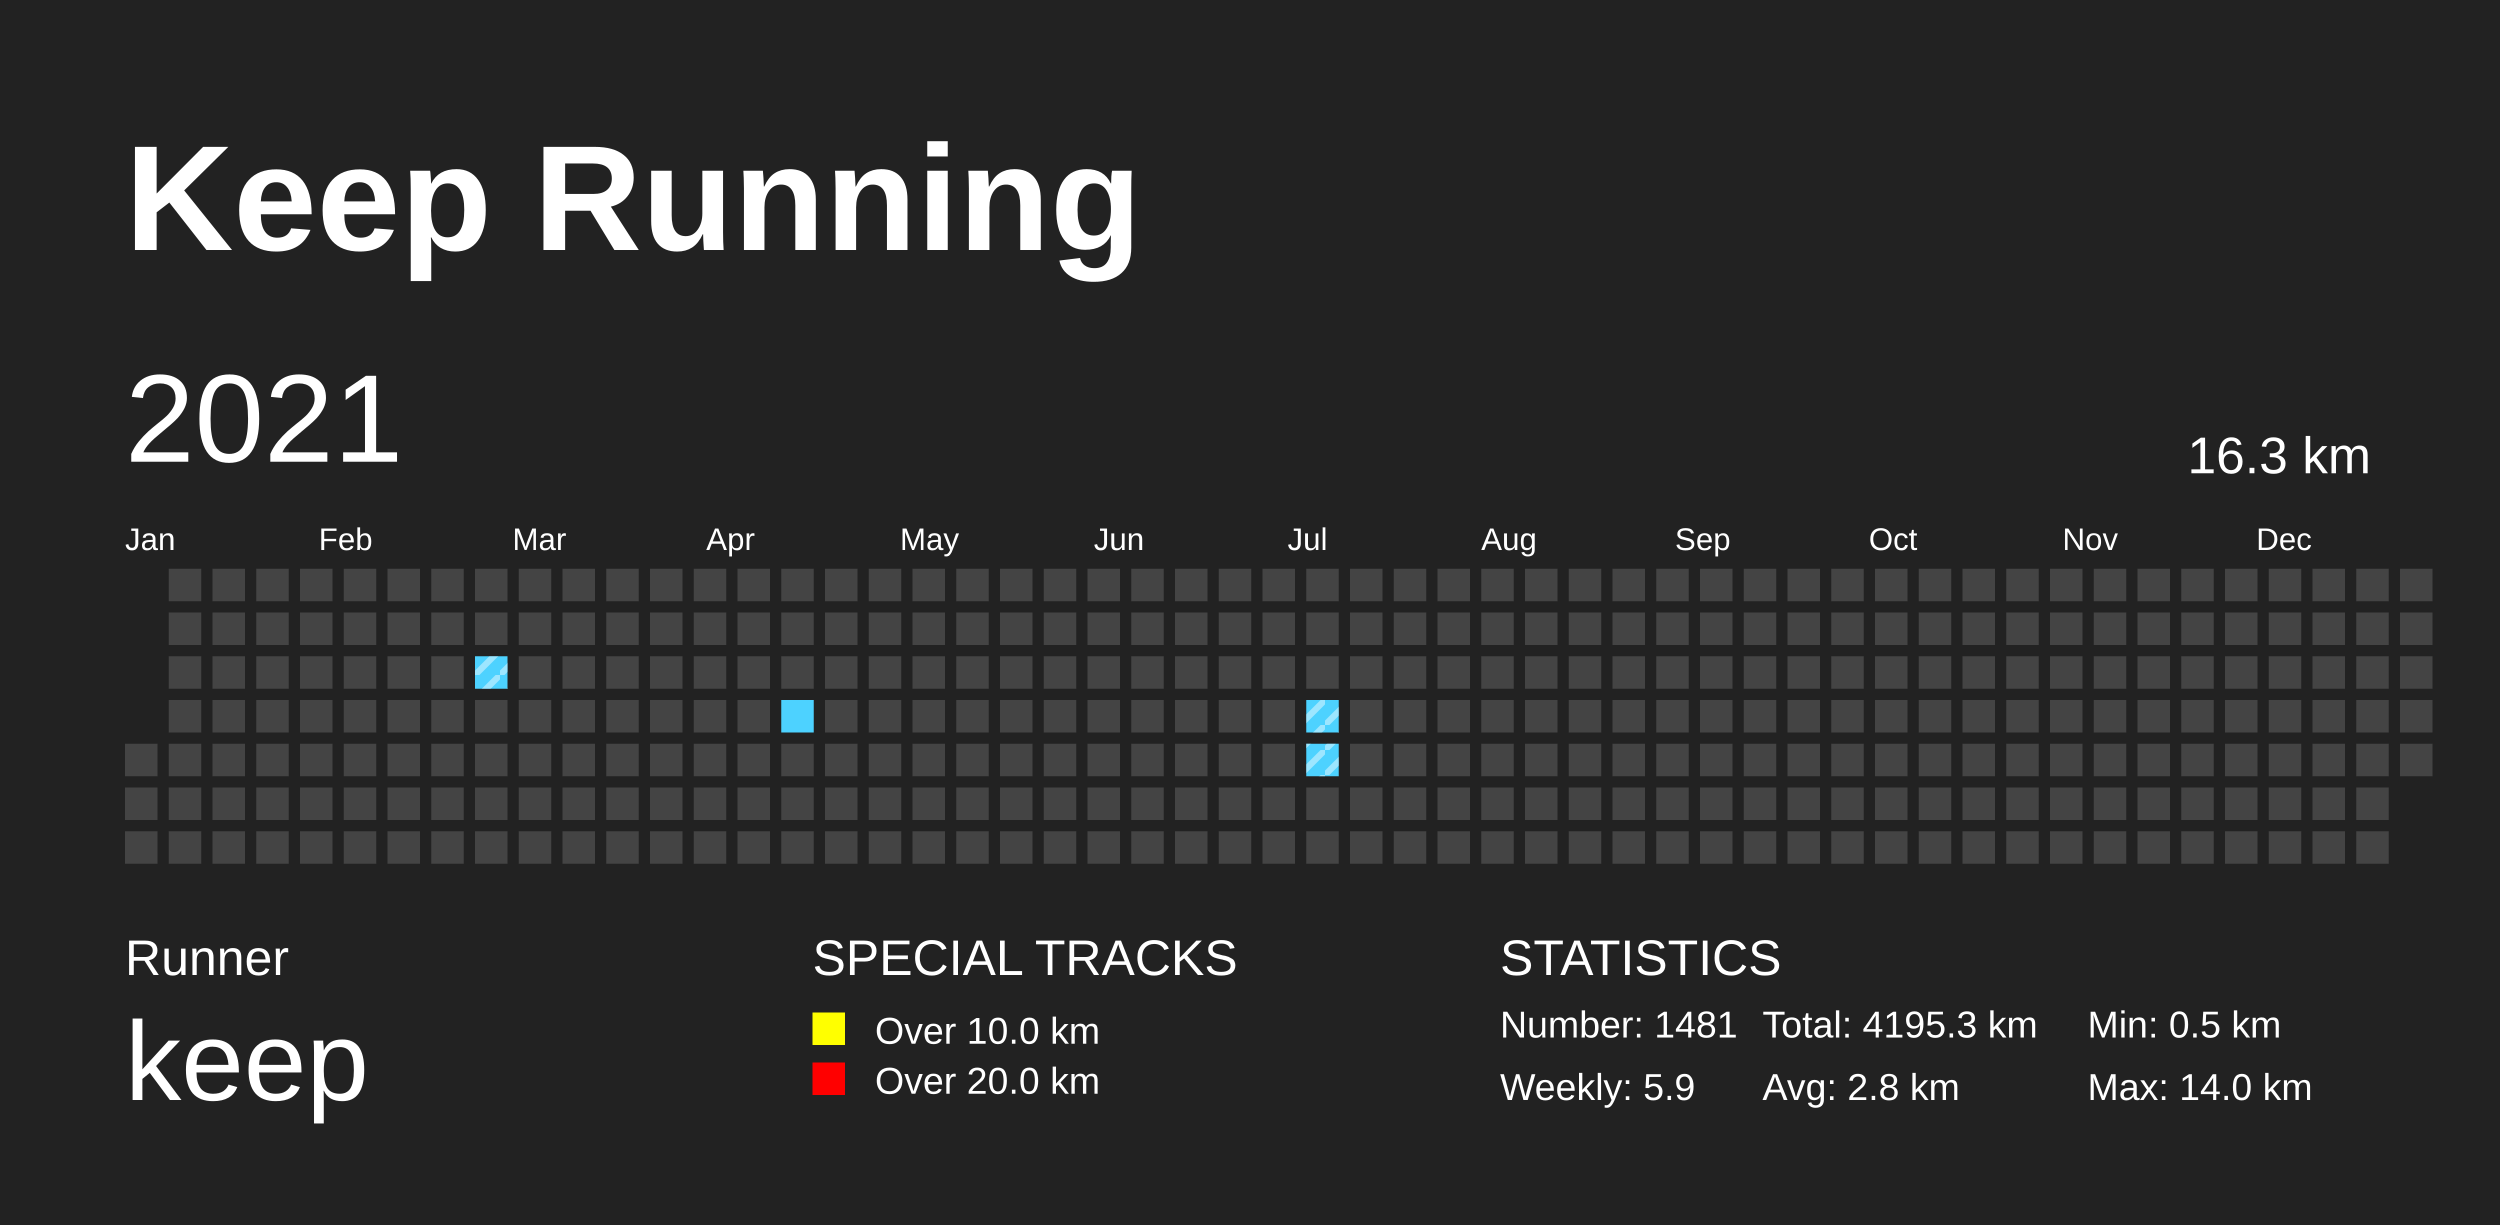
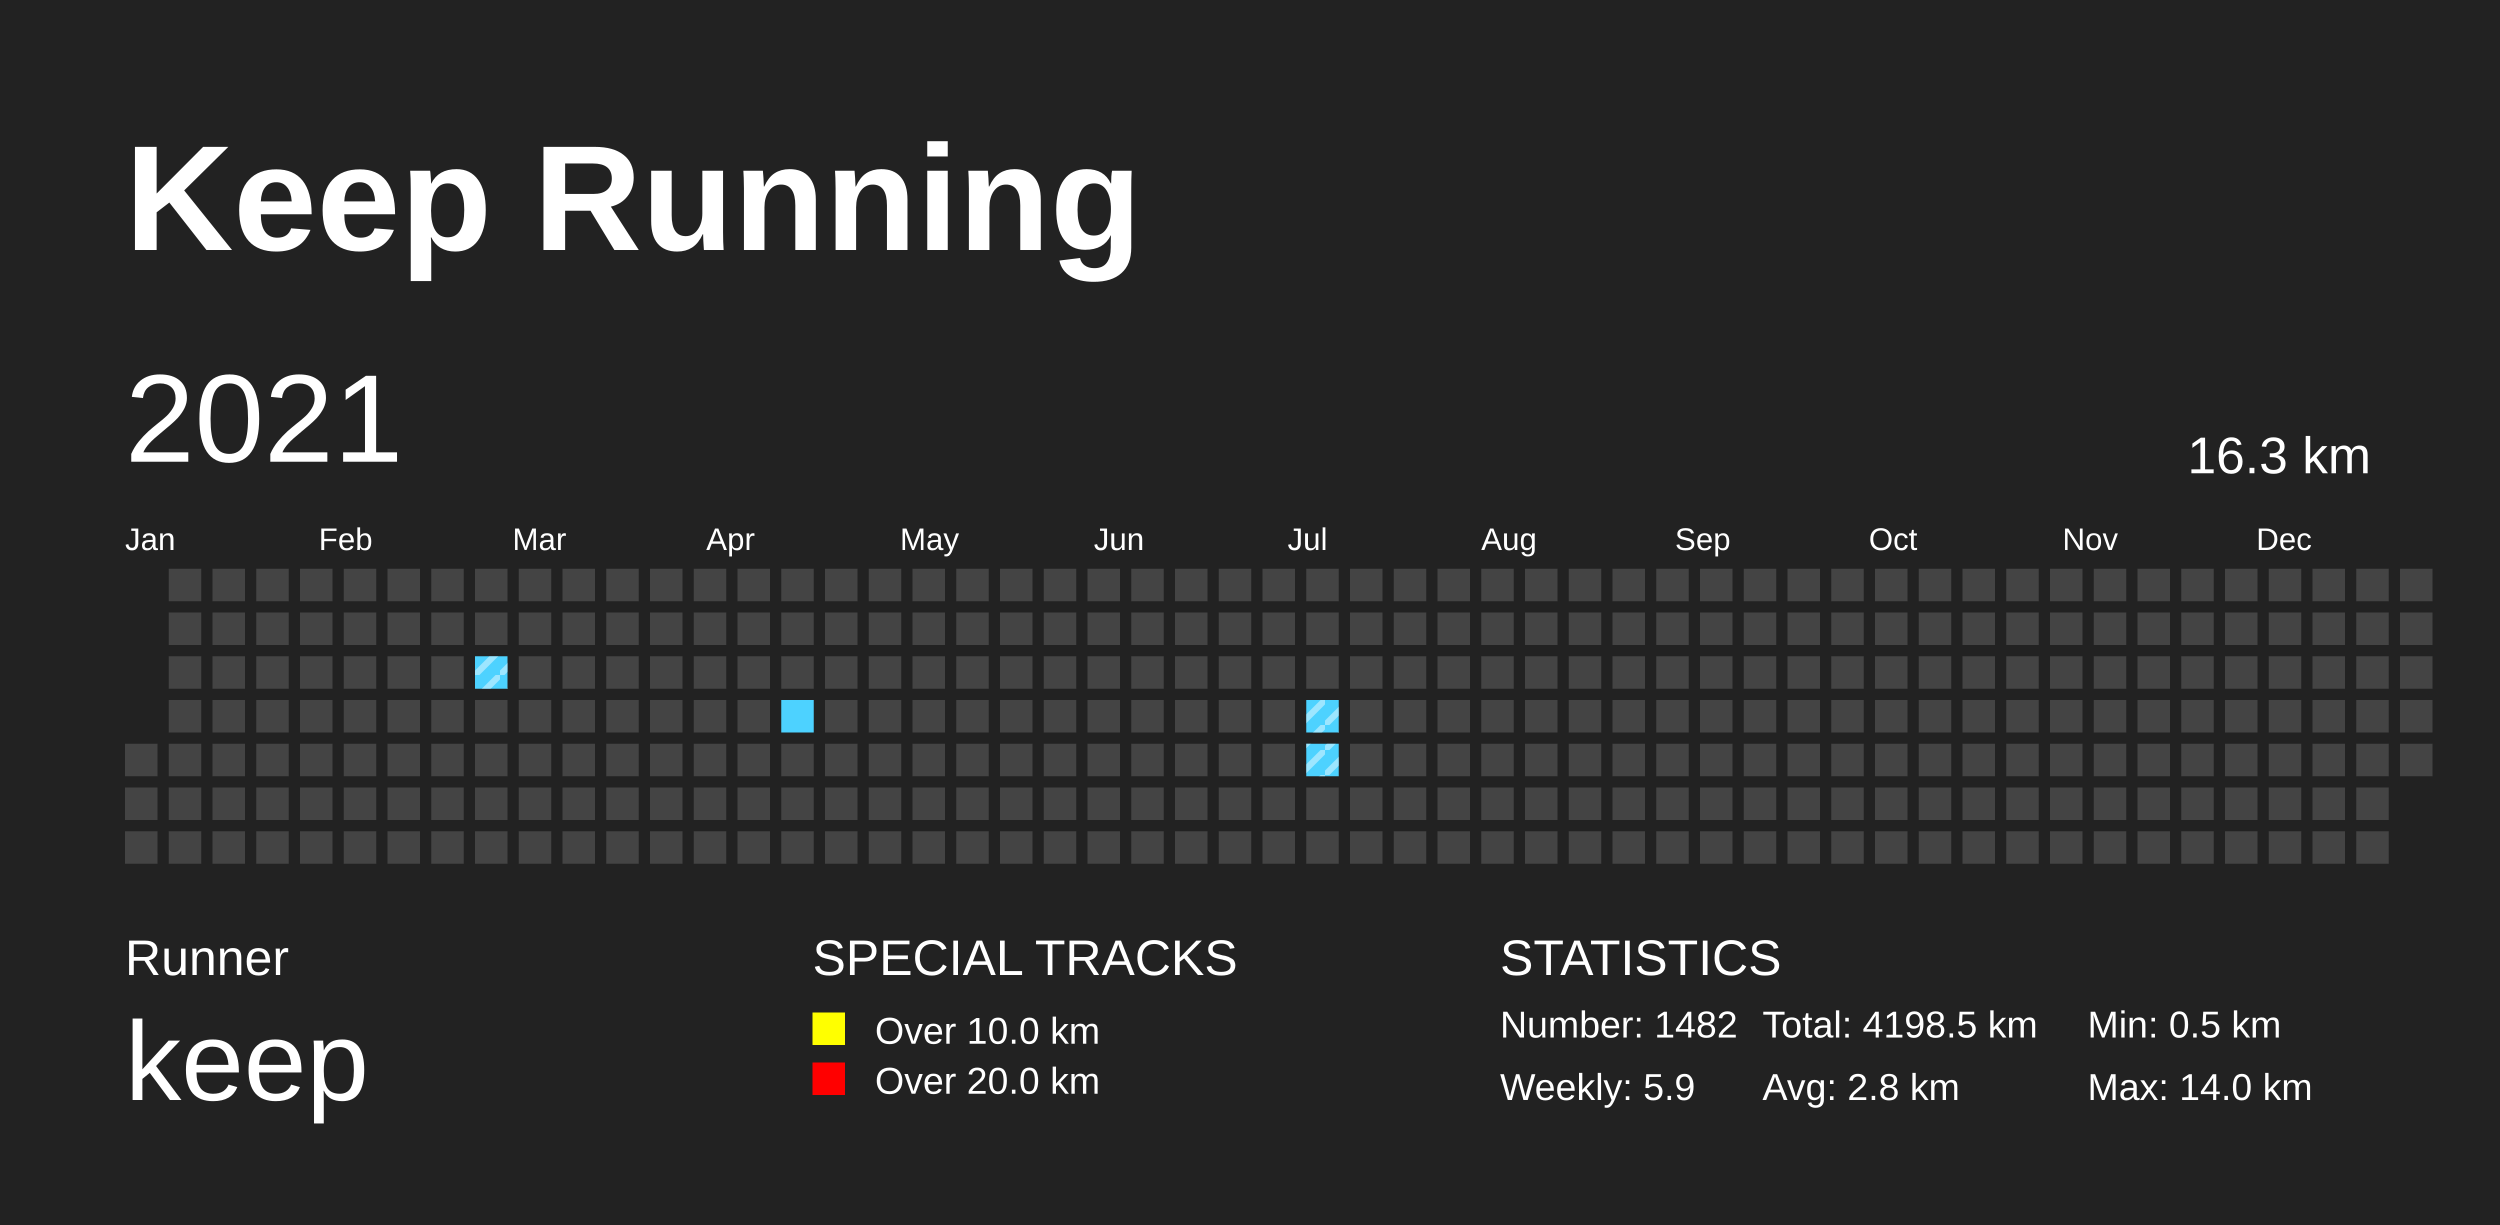
<svg xmlns="http://www.w3.org/2000/svg" baseProfile="full" height="98mm" version="1.1" viewBox="0,0,200,98" width="200mm">
  <defs>
    <pattern height="2" id="indoor-stripe" patternUnits="userSpaceOnUse" width="2">
      <line stroke="white" stroke-opacity="0.45" stroke-width="0.5" x1="0" x2="2" y1="2" y2="0" />
    </pattern>
  </defs>
  <rect fill="#222222" height="98" width="200" x="0" y="0" />
  <text fill="#FFFFFF" style="font-size:12px; font-family:Arial; font-weight:bold;" x="10" y="20">Keep Running</text>
  <text fill="#FFFFFF" style="font-size:4px; font-family:Arial" x="10" y="78">Runner</text>
  <text fill="#FFFFFF" style="font-size:9px; font-family:Arial" x="10" y="88">keep</text>
  <text fill="#FFFFFF" style="font-size:4px; font-family:Arial" x="65" y="78">SPECIAL TRACKS</text>
  <rect fill="yellow" height="2.6" width="2.6" x="65" y="81" />
  <text fill="#FFFFFF" style="font-size:3px; font-family:Arial" x="70" y="83.5">Over 10.0 km</text>
  <rect fill="red" height="2.6" width="2.6" x="65" y="85" />
  <text fill="#FFFFFF" style="font-size:3px; font-family:Arial" x="70" y="87.5">Over 20.0 km</text>
  <text fill="#FFFFFF" style="font-size:4px; font-family:Arial" x="120" y="78">STATISTICS</text>
-   <text fill="#FFFFFF" style="font-size:3px; font-family:Arial" x="120" y="83">Number: 1481</text>
+   <text fill="#FFFFFF" style="font-size:3px; font-family:Arial" x="120" y="83">Number: 1482</text>
  <text fill="#FFFFFF" style="font-size:3px; font-family:Arial" x="120" y="88">Weekly: 5.9</text>
-   <text fill="#FFFFFF" style="font-size:3px; font-family:Arial" x="141" y="83">Total: 4195.3 km</text>
+   <text fill="#FFFFFF" style="font-size:3px; font-family:Arial" x="141" y="83">Total: 4198.5 km</text>
  <text fill="#FFFFFF" style="font-size:3px; font-family:Arial" x="141" y="88">Avg: 2.8 km</text>
  <text fill="#FFFFFF" style="font-size:3px; font-family:Arial" x="167" y="83">Min: 0.5 km</text>
  <text fill="#FFFFFF" style="font-size:3px; font-family:Arial" x="167" y="88">Max: 14.0 km</text>
  <text dominant-baseline="hanging" fill="#FFFFFF" style="font-size:10.0px; font-family:Arial;" x="10" y="30">2021</text>
  <text dominant-baseline="hanging" fill="#FFFFFF" style="font-size:4.125px; font-family:Arial;" x="175" y="35">16.3 km</text>
  <text fill="#FFFFFF" style="font-size:2.5px; font-family:Arial" x="10.0" y="44">Jan</text>
  <text fill="#FFFFFF" style="font-size:2.5px; font-family:Arial" x="25.5" y="44">Feb</text>
  <text fill="#FFFFFF" style="font-size:2.5px; font-family:Arial" x="41.0" y="44">Mar</text>
  <text fill="#FFFFFF" style="font-size:2.5px; font-family:Arial" x="56.5" y="44">Apr</text>
  <text fill="#FFFFFF" style="font-size:2.5px; font-family:Arial" x="72.0" y="44">May</text>
  <text fill="#FFFFFF" style="font-size:2.5px; font-family:Arial" x="87.5" y="44">Jun</text>
  <text fill="#FFFFFF" style="font-size:2.5px; font-family:Arial" x="103.0" y="44">Jul</text>
  <text fill="#FFFFFF" style="font-size:2.5px; font-family:Arial" x="118.5" y="44">Aug</text>
  <text fill="#FFFFFF" style="font-size:2.5px; font-family:Arial" x="134.0" y="44">Sep</text>
  <text fill="#FFFFFF" style="font-size:2.5px; font-family:Arial" x="149.5" y="44">Oct</text>
  <text fill="#FFFFFF" style="font-size:2.5px; font-family:Arial" x="165.0" y="44">Nov</text>
  <text fill="#FFFFFF" style="font-size:2.5px; font-family:Arial" x="180.5" y="44">Dec</text>
  <rect fill="#444444" height="2.6" width="2.6" x="10.0" y="59.5" />
  <rect fill="#444444" height="2.6" width="2.6" x="10.0" y="63.0" />
  <rect fill="#444444" height="2.6" width="2.6" x="10.0" y="66.5" />
  <rect fill="#444444" height="2.6" width="2.6" x="13.5" y="45.5" />
  <rect fill="#444444" height="2.6" width="2.6" x="13.5" y="49.0" />
  <rect fill="#444444" height="2.6" width="2.6" x="13.5" y="52.5" />
  <rect fill="#444444" height="2.6" width="2.6" x="13.5" y="56.0" />
  <rect fill="#444444" height="2.6" width="2.6" x="13.5" y="59.5" />
  <rect fill="#444444" height="2.6" width="2.6" x="13.5" y="63.0" />
  <rect fill="#444444" height="2.6" width="2.6" x="13.5" y="66.5" />
  <rect fill="#444444" height="2.6" width="2.6" x="17.0" y="45.5" />
  <rect fill="#444444" height="2.6" width="2.6" x="17.0" y="49.0" />
  <rect fill="#444444" height="2.6" width="2.6" x="17.0" y="52.5" />
  <rect fill="#444444" height="2.6" width="2.6" x="17.0" y="56.0" />
  <rect fill="#444444" height="2.6" width="2.6" x="17.0" y="59.5" />
  <rect fill="#444444" height="2.6" width="2.6" x="17.0" y="63.0" />
  <rect fill="#444444" height="2.6" width="2.6" x="17.0" y="66.5" />
  <rect fill="#444444" height="2.6" width="2.6" x="20.5" y="45.5" />
  <rect fill="#444444" height="2.6" width="2.6" x="20.5" y="49.0" />
  <rect fill="#444444" height="2.6" width="2.6" x="20.5" y="52.5" />
  <rect fill="#444444" height="2.6" width="2.6" x="20.5" y="56.0" />
  <rect fill="#444444" height="2.6" width="2.6" x="20.5" y="59.5" />
  <rect fill="#444444" height="2.6" width="2.6" x="20.5" y="63.0" />
  <rect fill="#444444" height="2.6" width="2.6" x="20.5" y="66.5" />
  <rect fill="#444444" height="2.6" width="2.6" x="24.0" y="45.5" />
  <rect fill="#444444" height="2.6" width="2.6" x="24.0" y="49.0" />
  <rect fill="#444444" height="2.6" width="2.6" x="24.0" y="52.5" />
  <rect fill="#444444" height="2.6" width="2.6" x="24.0" y="56.0" />
  <rect fill="#444444" height="2.6" width="2.6" x="24.0" y="59.5" />
  <rect fill="#444444" height="2.6" width="2.6" x="24.0" y="63.0" />
  <rect fill="#444444" height="2.6" width="2.6" x="24.0" y="66.5" />
  <rect fill="#444444" height="2.6" width="2.6" x="27.5" y="45.5" />
  <rect fill="#444444" height="2.6" width="2.6" x="27.5" y="49.0" />
  <rect fill="#444444" height="2.6" width="2.6" x="27.5" y="52.5" />
  <rect fill="#444444" height="2.6" width="2.6" x="27.5" y="56.0" />
  <rect fill="#444444" height="2.6" width="2.6" x="27.5" y="59.5" />
  <rect fill="#444444" height="2.6" width="2.6" x="27.5" y="63.0" />
  <rect fill="#444444" height="2.6" width="2.6" x="27.5" y="66.5" />
  <rect fill="#444444" height="2.6" width="2.6" x="31.0" y="45.5" />
  <rect fill="#444444" height="2.6" width="2.6" x="31.0" y="49.0" />
  <rect fill="#444444" height="2.6" width="2.6" x="31.0" y="52.5" />
  <rect fill="#444444" height="2.6" width="2.6" x="31.0" y="56.0" />
  <rect fill="#444444" height="2.6" width="2.6" x="31.0" y="59.5" />
  <rect fill="#444444" height="2.6" width="2.6" x="31.0" y="63.0" />
  <rect fill="#444444" height="2.6" width="2.6" x="31.0" y="66.5" />
  <rect fill="#444444" height="2.6" width="2.6" x="34.5" y="45.5" />
  <rect fill="#444444" height="2.6" width="2.6" x="34.5" y="49.0" />
  <rect fill="#444444" height="2.6" width="2.6" x="34.5" y="52.5" />
  <rect fill="#444444" height="2.6" width="2.6" x="34.5" y="56.0" />
  <rect fill="#444444" height="2.6" width="2.6" x="34.5" y="59.5" />
  <rect fill="#444444" height="2.6" width="2.6" x="34.5" y="63.0" />
  <rect fill="#444444" height="2.6" width="2.6" x="34.5" y="66.5" />
  <rect fill="#444444" height="2.6" width="2.6" x="38.0" y="45.5" />
  <rect fill="#444444" height="2.6" width="2.6" x="38.0" y="49.0" />
  <rect fill="#4DD2FF" height="2.6" width="2.6" x="38.0" y="52.5" />
  <rect fill="url(#indoor-stripe)" height="2.6" style="pointer-events: none;" width="2.6" x="38.0" y="52.5" />
  <rect fill="#444444" height="2.6" width="2.6" x="38.0" y="56.0" />
  <rect fill="#444444" height="2.6" width="2.6" x="38.0" y="59.5" />
  <rect fill="#444444" height="2.6" width="2.6" x="38.0" y="63.0" />
  <rect fill="#444444" height="2.6" width="2.6" x="38.0" y="66.5" />
  <rect fill="#444444" height="2.6" width="2.6" x="41.5" y="45.5" />
  <rect fill="#444444" height="2.6" width="2.6" x="41.5" y="49.0" />
  <rect fill="#444444" height="2.6" width="2.6" x="41.5" y="52.5" />
  <rect fill="#444444" height="2.6" width="2.6" x="41.5" y="56.0" />
  <rect fill="#444444" height="2.6" width="2.6" x="41.5" y="59.5" />
  <rect fill="#444444" height="2.6" width="2.6" x="41.5" y="63.0" />
  <rect fill="#444444" height="2.6" width="2.6" x="41.5" y="66.5" />
  <rect fill="#444444" height="2.6" width="2.6" x="45.0" y="45.5" />
  <rect fill="#444444" height="2.6" width="2.6" x="45.0" y="49.0" />
  <rect fill="#444444" height="2.6" width="2.6" x="45.0" y="52.5" />
  <rect fill="#444444" height="2.6" width="2.6" x="45.0" y="56.0" />
  <rect fill="#444444" height="2.6" width="2.6" x="45.0" y="59.5" />
  <rect fill="#444444" height="2.6" width="2.6" x="45.0" y="63.0" />
  <rect fill="#444444" height="2.6" width="2.6" x="45.0" y="66.5" />
  <rect fill="#444444" height="2.6" width="2.6" x="48.5" y="45.5" />
  <rect fill="#444444" height="2.6" width="2.6" x="48.5" y="49.0" />
  <rect fill="#444444" height="2.6" width="2.6" x="48.5" y="52.5" />
  <rect fill="#444444" height="2.6" width="2.6" x="48.5" y="56.0" />
  <rect fill="#444444" height="2.6" width="2.6" x="48.5" y="59.5" />
  <rect fill="#444444" height="2.6" width="2.6" x="48.5" y="63.0" />
  <rect fill="#444444" height="2.6" width="2.6" x="48.5" y="66.5" />
  <rect fill="#444444" height="2.6" width="2.6" x="52.0" y="45.5" />
  <rect fill="#444444" height="2.6" width="2.6" x="52.0" y="49.0" />
  <rect fill="#444444" height="2.6" width="2.6" x="52.0" y="52.5" />
  <rect fill="#444444" height="2.6" width="2.6" x="52.0" y="56.0" />
  <rect fill="#444444" height="2.6" width="2.6" x="52.0" y="59.5" />
  <rect fill="#444444" height="2.6" width="2.6" x="52.0" y="63.0" />
  <rect fill="#444444" height="2.6" width="2.6" x="52.0" y="66.5" />
  <rect fill="#444444" height="2.6" width="2.6" x="55.5" y="45.5" />
  <rect fill="#444444" height="2.6" width="2.6" x="55.5" y="49.0" />
  <rect fill="#444444" height="2.6" width="2.6" x="55.5" y="52.5" />
  <rect fill="#444444" height="2.6" width="2.6" x="55.5" y="56.0" />
  <rect fill="#444444" height="2.6" width="2.6" x="55.5" y="59.5" />
  <rect fill="#444444" height="2.6" width="2.6" x="55.5" y="63.0" />
  <rect fill="#444444" height="2.6" width="2.6" x="55.5" y="66.5" />
  <rect fill="#444444" height="2.6" width="2.6" x="59.0" y="45.5" />
  <rect fill="#444444" height="2.6" width="2.6" x="59.0" y="49.0" />
  <rect fill="#444444" height="2.6" width="2.6" x="59.0" y="52.5" />
  <rect fill="#444444" height="2.6" width="2.6" x="59.0" y="56.0" />
  <rect fill="#444444" height="2.6" width="2.6" x="59.0" y="59.5" />
  <rect fill="#444444" height="2.6" width="2.6" x="59.0" y="63.0" />
  <rect fill="#444444" height="2.6" width="2.6" x="59.0" y="66.5" />
  <rect fill="#444444" height="2.6" width="2.6" x="62.5" y="45.5" />
  <rect fill="#444444" height="2.6" width="2.6" x="62.5" y="49.0" />
  <rect fill="#444444" height="2.6" width="2.6" x="62.5" y="52.5" />
  <rect fill="#4DD2FF" height="2.6" width="2.6" x="62.5" y="56.0" />
  <rect fill="#444444" height="2.6" width="2.6" x="62.5" y="59.5" />
  <rect fill="#444444" height="2.6" width="2.6" x="62.5" y="63.0" />
  <rect fill="#444444" height="2.6" width="2.6" x="62.5" y="66.5" />
  <rect fill="#444444" height="2.6" width="2.6" x="66.0" y="45.5" />
  <rect fill="#444444" height="2.6" width="2.6" x="66.0" y="49.0" />
  <rect fill="#444444" height="2.6" width="2.6" x="66.0" y="52.5" />
  <rect fill="#444444" height="2.6" width="2.6" x="66.0" y="56.0" />
  <rect fill="#444444" height="2.6" width="2.6" x="66.0" y="59.5" />
  <rect fill="#444444" height="2.6" width="2.6" x="66.0" y="63.0" />
  <rect fill="#444444" height="2.6" width="2.6" x="66.0" y="66.5" />
  <rect fill="#444444" height="2.6" width="2.6" x="69.5" y="45.5" />
  <rect fill="#444444" height="2.6" width="2.6" x="69.5" y="49.0" />
  <rect fill="#444444" height="2.6" width="2.6" x="69.5" y="52.5" />
  <rect fill="#444444" height="2.6" width="2.6" x="69.5" y="56.0" />
  <rect fill="#444444" height="2.6" width="2.6" x="69.5" y="59.5" />
  <rect fill="#444444" height="2.6" width="2.6" x="69.5" y="63.0" />
  <rect fill="#444444" height="2.6" width="2.6" x="69.5" y="66.5" />
  <rect fill="#444444" height="2.6" width="2.6" x="73.0" y="45.5" />
  <rect fill="#444444" height="2.6" width="2.6" x="73.0" y="49.0" />
  <rect fill="#444444" height="2.6" width="2.6" x="73.0" y="52.5" />
  <rect fill="#444444" height="2.6" width="2.6" x="73.0" y="56.0" />
  <rect fill="#444444" height="2.6" width="2.6" x="73.0" y="59.5" />
  <rect fill="#444444" height="2.6" width="2.6" x="73.0" y="63.0" />
  <rect fill="#444444" height="2.6" width="2.6" x="73.0" y="66.5" />
  <rect fill="#444444" height="2.6" width="2.6" x="76.5" y="45.5" />
  <rect fill="#444444" height="2.6" width="2.6" x="76.5" y="49.0" />
  <rect fill="#444444" height="2.6" width="2.6" x="76.5" y="52.5" />
  <rect fill="#444444" height="2.6" width="2.6" x="76.5" y="56.0" />
  <rect fill="#444444" height="2.6" width="2.6" x="76.5" y="59.5" />
  <rect fill="#444444" height="2.6" width="2.6" x="76.5" y="63.0" />
  <rect fill="#444444" height="2.6" width="2.6" x="76.5" y="66.5" />
  <rect fill="#444444" height="2.6" width="2.6" x="80.0" y="45.5" />
  <rect fill="#444444" height="2.6" width="2.6" x="80.0" y="49.0" />
  <rect fill="#444444" height="2.6" width="2.6" x="80.0" y="52.5" />
  <rect fill="#444444" height="2.6" width="2.6" x="80.0" y="56.0" />
  <rect fill="#444444" height="2.6" width="2.6" x="80.0" y="59.5" />
  <rect fill="#444444" height="2.6" width="2.6" x="80.0" y="63.0" />
  <rect fill="#444444" height="2.6" width="2.6" x="80.0" y="66.5" />
  <rect fill="#444444" height="2.6" width="2.6" x="83.5" y="45.5" />
  <rect fill="#444444" height="2.6" width="2.6" x="83.5" y="49.0" />
  <rect fill="#444444" height="2.6" width="2.6" x="83.5" y="52.5" />
  <rect fill="#444444" height="2.6" width="2.6" x="83.5" y="56.0" />
  <rect fill="#444444" height="2.6" width="2.6" x="83.5" y="59.5" />
  <rect fill="#444444" height="2.6" width="2.6" x="83.5" y="63.0" />
  <rect fill="#444444" height="2.6" width="2.6" x="83.5" y="66.5" />
  <rect fill="#444444" height="2.6" width="2.6" x="87.0" y="45.5" />
  <rect fill="#444444" height="2.6" width="2.6" x="87.0" y="49.0" />
  <rect fill="#444444" height="2.6" width="2.6" x="87.0" y="52.5" />
  <rect fill="#444444" height="2.6" width="2.6" x="87.0" y="56.0" />
  <rect fill="#444444" height="2.6" width="2.6" x="87.0" y="59.5" />
  <rect fill="#444444" height="2.6" width="2.6" x="87.0" y="63.0" />
  <rect fill="#444444" height="2.6" width="2.6" x="87.0" y="66.5" />
  <rect fill="#444444" height="2.6" width="2.6" x="90.5" y="45.5" />
  <rect fill="#444444" height="2.6" width="2.6" x="90.5" y="49.0" />
  <rect fill="#444444" height="2.6" width="2.6" x="90.5" y="52.5" />
  <rect fill="#444444" height="2.6" width="2.6" x="90.5" y="56.0" />
  <rect fill="#444444" height="2.6" width="2.6" x="90.5" y="59.5" />
  <rect fill="#444444" height="2.6" width="2.6" x="90.5" y="63.0" />
  <rect fill="#444444" height="2.6" width="2.6" x="90.5" y="66.5" />
  <rect fill="#444444" height="2.6" width="2.6" x="94.0" y="45.5" />
  <rect fill="#444444" height="2.6" width="2.6" x="94.0" y="49.0" />
  <rect fill="#444444" height="2.6" width="2.6" x="94.0" y="52.5" />
  <rect fill="#444444" height="2.6" width="2.6" x="94.0" y="56.0" />
  <rect fill="#444444" height="2.6" width="2.6" x="94.0" y="59.5" />
  <rect fill="#444444" height="2.6" width="2.6" x="94.0" y="63.0" />
  <rect fill="#444444" height="2.6" width="2.6" x="94.0" y="66.5" />
  <rect fill="#444444" height="2.6" width="2.6" x="97.5" y="45.5" />
  <rect fill="#444444" height="2.6" width="2.6" x="97.5" y="49.0" />
  <rect fill="#444444" height="2.6" width="2.6" x="97.5" y="52.5" />
  <rect fill="#444444" height="2.6" width="2.6" x="97.5" y="56.0" />
  <rect fill="#444444" height="2.6" width="2.6" x="97.5" y="59.5" />
  <rect fill="#444444" height="2.6" width="2.6" x="97.5" y="63.0" />
  <rect fill="#444444" height="2.6" width="2.6" x="97.5" y="66.5" />
  <rect fill="#444444" height="2.6" width="2.6" x="101.0" y="45.5" />
  <rect fill="#444444" height="2.6" width="2.6" x="101.0" y="49.0" />
  <rect fill="#444444" height="2.6" width="2.6" x="101.0" y="52.5" />
  <rect fill="#444444" height="2.6" width="2.6" x="101.0" y="56.0" />
  <rect fill="#444444" height="2.6" width="2.6" x="101.0" y="59.5" />
  <rect fill="#444444" height="2.6" width="2.6" x="101.0" y="63.0" />
  <rect fill="#444444" height="2.6" width="2.6" x="101.0" y="66.5" />
  <rect fill="#444444" height="2.6" width="2.6" x="104.5" y="45.5" />
  <rect fill="#444444" height="2.6" width="2.6" x="104.5" y="49.0" />
  <rect fill="#444444" height="2.6" width="2.6" x="104.5" y="52.5" />
  <rect fill="#4DD2FF" height="2.6" width="2.6" x="104.5" y="56.0" />
  <rect fill="url(#indoor-stripe)" height="2.6" style="pointer-events: none;" width="2.6" x="104.5" y="56.0" />
  <rect fill="#4DD2FF" height="2.6" width="2.6" x="104.5" y="59.5" />
  <rect fill="url(#indoor-stripe)" height="2.6" style="pointer-events: none;" width="2.6" x="104.5" y="59.5" />
  <rect fill="#444444" height="2.6" width="2.6" x="104.5" y="63.0" />
  <rect fill="#444444" height="2.6" width="2.6" x="104.5" y="66.5" />
  <rect fill="#444444" height="2.6" width="2.6" x="108.0" y="45.5" />
  <rect fill="#444444" height="2.6" width="2.6" x="108.0" y="49.0" />
  <rect fill="#444444" height="2.6" width="2.6" x="108.0" y="52.5" />
  <rect fill="#444444" height="2.6" width="2.6" x="108.0" y="56.0" />
  <rect fill="#444444" height="2.6" width="2.6" x="108.0" y="59.5" />
  <rect fill="#444444" height="2.6" width="2.6" x="108.0" y="63.0" />
  <rect fill="#444444" height="2.6" width="2.6" x="108.0" y="66.5" />
  <rect fill="#444444" height="2.6" width="2.6" x="111.5" y="45.5" />
  <rect fill="#444444" height="2.6" width="2.6" x="111.5" y="49.0" />
  <rect fill="#444444" height="2.6" width="2.6" x="111.5" y="52.5" />
  <rect fill="#444444" height="2.6" width="2.6" x="111.5" y="56.0" />
  <rect fill="#444444" height="2.6" width="2.6" x="111.5" y="59.5" />
  <rect fill="#444444" height="2.6" width="2.6" x="111.5" y="63.0" />
  <rect fill="#444444" height="2.6" width="2.6" x="111.5" y="66.5" />
  <rect fill="#444444" height="2.6" width="2.6" x="115.0" y="45.5" />
  <rect fill="#444444" height="2.6" width="2.6" x="115.0" y="49.0" />
  <rect fill="#444444" height="2.6" width="2.6" x="115.0" y="52.5" />
  <rect fill="#444444" height="2.6" width="2.6" x="115.0" y="56.0" />
  <rect fill="#444444" height="2.6" width="2.6" x="115.0" y="59.5" />
  <rect fill="#444444" height="2.6" width="2.6" x="115.0" y="63.0" />
  <rect fill="#444444" height="2.6" width="2.6" x="115.0" y="66.5" />
  <rect fill="#444444" height="2.6" width="2.6" x="118.5" y="45.5" />
  <rect fill="#444444" height="2.6" width="2.6" x="118.5" y="49.0" />
  <rect fill="#444444" height="2.6" width="2.6" x="118.5" y="52.5" />
  <rect fill="#444444" height="2.6" width="2.6" x="118.5" y="56.0" />
  <rect fill="#444444" height="2.6" width="2.6" x="118.5" y="59.5" />
  <rect fill="#444444" height="2.6" width="2.6" x="118.5" y="63.0" />
  <rect fill="#444444" height="2.6" width="2.6" x="118.5" y="66.5" />
  <rect fill="#444444" height="2.6" width="2.6" x="122.0" y="45.5" />
  <rect fill="#444444" height="2.6" width="2.6" x="122.0" y="49.0" />
  <rect fill="#444444" height="2.6" width="2.6" x="122.0" y="52.5" />
  <rect fill="#444444" height="2.6" width="2.6" x="122.0" y="56.0" />
  <rect fill="#444444" height="2.6" width="2.6" x="122.0" y="59.5" />
  <rect fill="#444444" height="2.6" width="2.6" x="122.0" y="63.0" />
  <rect fill="#444444" height="2.6" width="2.6" x="122.0" y="66.5" />
  <rect fill="#444444" height="2.6" width="2.6" x="125.5" y="45.5" />
  <rect fill="#444444" height="2.6" width="2.6" x="125.5" y="49.0" />
  <rect fill="#444444" height="2.6" width="2.6" x="125.5" y="52.5" />
  <rect fill="#444444" height="2.6" width="2.6" x="125.5" y="56.0" />
  <rect fill="#444444" height="2.6" width="2.6" x="125.5" y="59.5" />
  <rect fill="#444444" height="2.6" width="2.6" x="125.5" y="63.0" />
  <rect fill="#444444" height="2.6" width="2.6" x="125.5" y="66.5" />
  <rect fill="#444444" height="2.6" width="2.6" x="129.0" y="45.5" />
  <rect fill="#444444" height="2.6" width="2.6" x="129.0" y="49.0" />
  <rect fill="#444444" height="2.6" width="2.6" x="129.0" y="52.5" />
  <rect fill="#444444" height="2.6" width="2.6" x="129.0" y="56.0" />
  <rect fill="#444444" height="2.6" width="2.6" x="129.0" y="59.5" />
  <rect fill="#444444" height="2.6" width="2.6" x="129.0" y="63.0" />
  <rect fill="#444444" height="2.6" width="2.6" x="129.0" y="66.5" />
  <rect fill="#444444" height="2.6" width="2.6" x="132.5" y="45.5" />
  <rect fill="#444444" height="2.6" width="2.6" x="132.5" y="49.0" />
  <rect fill="#444444" height="2.6" width="2.6" x="132.5" y="52.5" />
  <rect fill="#444444" height="2.6" width="2.6" x="132.5" y="56.0" />
  <rect fill="#444444" height="2.6" width="2.6" x="132.5" y="59.5" />
  <rect fill="#444444" height="2.6" width="2.6" x="132.5" y="63.0" />
  <rect fill="#444444" height="2.6" width="2.6" x="132.5" y="66.5" />
  <rect fill="#444444" height="2.6" width="2.6" x="136.0" y="45.5" />
  <rect fill="#444444" height="2.6" width="2.6" x="136.0" y="49.0" />
  <rect fill="#444444" height="2.6" width="2.6" x="136.0" y="52.5" />
  <rect fill="#444444" height="2.6" width="2.6" x="136.0" y="56.0" />
  <rect fill="#444444" height="2.6" width="2.6" x="136.0" y="59.5" />
  <rect fill="#444444" height="2.6" width="2.6" x="136.0" y="63.0" />
  <rect fill="#444444" height="2.6" width="2.6" x="136.0" y="66.5" />
  <rect fill="#444444" height="2.6" width="2.6" x="139.5" y="45.5" />
  <rect fill="#444444" height="2.6" width="2.6" x="139.5" y="49.0" />
  <rect fill="#444444" height="2.6" width="2.6" x="139.5" y="52.5" />
  <rect fill="#444444" height="2.6" width="2.6" x="139.5" y="56.0" />
  <rect fill="#444444" height="2.6" width="2.6" x="139.5" y="59.5" />
  <rect fill="#444444" height="2.6" width="2.6" x="139.5" y="63.0" />
  <rect fill="#444444" height="2.6" width="2.6" x="139.5" y="66.5" />
  <rect fill="#444444" height="2.6" width="2.6" x="143.0" y="45.5" />
  <rect fill="#444444" height="2.6" width="2.6" x="143.0" y="49.0" />
  <rect fill="#444444" height="2.6" width="2.6" x="143.0" y="52.5" />
  <rect fill="#444444" height="2.6" width="2.6" x="143.0" y="56.0" />
  <rect fill="#444444" height="2.6" width="2.6" x="143.0" y="59.5" />
  <rect fill="#444444" height="2.6" width="2.6" x="143.0" y="63.0" />
  <rect fill="#444444" height="2.6" width="2.6" x="143.0" y="66.5" />
  <rect fill="#444444" height="2.6" width="2.6" x="146.5" y="45.5" />
  <rect fill="#444444" height="2.6" width="2.6" x="146.5" y="49.0" />
  <rect fill="#444444" height="2.6" width="2.6" x="146.5" y="52.5" />
  <rect fill="#444444" height="2.6" width="2.6" x="146.5" y="56.0" />
  <rect fill="#444444" height="2.6" width="2.6" x="146.5" y="59.5" />
  <rect fill="#444444" height="2.6" width="2.6" x="146.5" y="63.0" />
  <rect fill="#444444" height="2.6" width="2.6" x="146.5" y="66.5" />
  <rect fill="#444444" height="2.6" width="2.6" x="150.0" y="45.5" />
  <rect fill="#444444" height="2.6" width="2.6" x="150.0" y="49.0" />
  <rect fill="#444444" height="2.6" width="2.6" x="150.0" y="52.5" />
  <rect fill="#444444" height="2.6" width="2.6" x="150.0" y="56.0" />
  <rect fill="#444444" height="2.6" width="2.6" x="150.0" y="59.5" />
  <rect fill="#444444" height="2.6" width="2.6" x="150.0" y="63.0" />
  <rect fill="#444444" height="2.6" width="2.6" x="150.0" y="66.5" />
  <rect fill="#444444" height="2.6" width="2.6" x="153.5" y="45.5" />
  <rect fill="#444444" height="2.6" width="2.6" x="153.5" y="49.0" />
  <rect fill="#444444" height="2.6" width="2.6" x="153.5" y="52.5" />
  <rect fill="#444444" height="2.6" width="2.6" x="153.5" y="56.0" />
  <rect fill="#444444" height="2.6" width="2.6" x="153.5" y="59.5" />
  <rect fill="#444444" height="2.6" width="2.6" x="153.5" y="63.0" />
  <rect fill="#444444" height="2.6" width="2.6" x="153.5" y="66.5" />
  <rect fill="#444444" height="2.6" width="2.6" x="157.0" y="45.5" />
  <rect fill="#444444" height="2.6" width="2.6" x="157.0" y="49.0" />
  <rect fill="#444444" height="2.6" width="2.6" x="157.0" y="52.5" />
  <rect fill="#444444" height="2.6" width="2.6" x="157.0" y="56.0" />
  <rect fill="#444444" height="2.6" width="2.6" x="157.0" y="59.5" />
  <rect fill="#444444" height="2.6" width="2.6" x="157.0" y="63.0" />
  <rect fill="#444444" height="2.6" width="2.6" x="157.0" y="66.5" />
  <rect fill="#444444" height="2.6" width="2.6" x="160.5" y="45.5" />
  <rect fill="#444444" height="2.6" width="2.6" x="160.5" y="49.0" />
  <rect fill="#444444" height="2.6" width="2.6" x="160.5" y="52.5" />
  <rect fill="#444444" height="2.6" width="2.6" x="160.5" y="56.0" />
  <rect fill="#444444" height="2.6" width="2.6" x="160.5" y="59.5" />
  <rect fill="#444444" height="2.6" width="2.6" x="160.5" y="63.0" />
  <rect fill="#444444" height="2.6" width="2.6" x="160.5" y="66.5" />
  <rect fill="#444444" height="2.6" width="2.6" x="164.0" y="45.5" />
  <rect fill="#444444" height="2.6" width="2.6" x="164.0" y="49.0" />
  <rect fill="#444444" height="2.6" width="2.6" x="164.0" y="52.5" />
  <rect fill="#444444" height="2.6" width="2.6" x="164.0" y="56.0" />
  <rect fill="#444444" height="2.6" width="2.6" x="164.0" y="59.5" />
  <rect fill="#444444" height="2.6" width="2.6" x="164.0" y="63.0" />
  <rect fill="#444444" height="2.6" width="2.6" x="164.0" y="66.5" />
  <rect fill="#444444" height="2.6" width="2.6" x="167.5" y="45.5" />
  <rect fill="#444444" height="2.6" width="2.6" x="167.5" y="49.0" />
  <rect fill="#444444" height="2.6" width="2.6" x="167.5" y="52.5" />
  <rect fill="#444444" height="2.6" width="2.6" x="167.5" y="56.0" />
  <rect fill="#444444" height="2.6" width="2.6" x="167.5" y="59.5" />
  <rect fill="#444444" height="2.6" width="2.6" x="167.5" y="63.0" />
  <rect fill="#444444" height="2.6" width="2.6" x="167.5" y="66.5" />
  <rect fill="#444444" height="2.6" width="2.6" x="171.0" y="45.5" />
  <rect fill="#444444" height="2.6" width="2.6" x="171.0" y="49.0" />
  <rect fill="#444444" height="2.6" width="2.6" x="171.0" y="52.5" />
  <rect fill="#444444" height="2.6" width="2.6" x="171.0" y="56.0" />
  <rect fill="#444444" height="2.6" width="2.6" x="171.0" y="59.5" />
  <rect fill="#444444" height="2.6" width="2.6" x="171.0" y="63.0" />
  <rect fill="#444444" height="2.6" width="2.6" x="171.0" y="66.5" />
  <rect fill="#444444" height="2.6" width="2.6" x="174.5" y="45.5" />
  <rect fill="#444444" height="2.6" width="2.6" x="174.5" y="49.0" />
  <rect fill="#444444" height="2.6" width="2.6" x="174.5" y="52.5" />
  <rect fill="#444444" height="2.6" width="2.6" x="174.5" y="56.0" />
  <rect fill="#444444" height="2.6" width="2.6" x="174.5" y="59.5" />
  <rect fill="#444444" height="2.6" width="2.6" x="174.5" y="63.0" />
  <rect fill="#444444" height="2.6" width="2.6" x="174.5" y="66.5" />
  <rect fill="#444444" height="2.6" width="2.6" x="178.0" y="45.5" />
  <rect fill="#444444" height="2.6" width="2.6" x="178.0" y="49.0" />
  <rect fill="#444444" height="2.6" width="2.6" x="178.0" y="52.5" />
  <rect fill="#444444" height="2.6" width="2.6" x="178.0" y="56.0" />
  <rect fill="#444444" height="2.6" width="2.6" x="178.0" y="59.5" />
  <rect fill="#444444" height="2.6" width="2.6" x="178.0" y="63.0" />
  <rect fill="#444444" height="2.6" width="2.6" x="178.0" y="66.5" />
  <rect fill="#444444" height="2.6" width="2.6" x="181.5" y="45.5" />
  <rect fill="#444444" height="2.6" width="2.6" x="181.5" y="49.0" />
  <rect fill="#444444" height="2.6" width="2.6" x="181.5" y="52.5" />
  <rect fill="#444444" height="2.6" width="2.6" x="181.5" y="56.0" />
  <rect fill="#444444" height="2.6" width="2.6" x="181.5" y="59.5" />
  <rect fill="#444444" height="2.6" width="2.6" x="181.5" y="63.0" />
  <rect fill="#444444" height="2.6" width="2.6" x="181.5" y="66.5" />
  <rect fill="#444444" height="2.6" width="2.6" x="185.0" y="45.5" />
  <rect fill="#444444" height="2.6" width="2.6" x="185.0" y="49.0" />
  <rect fill="#444444" height="2.6" width="2.6" x="185.0" y="52.5" />
  <rect fill="#444444" height="2.6" width="2.6" x="185.0" y="56.0" />
  <rect fill="#444444" height="2.6" width="2.6" x="185.0" y="59.5" />
  <rect fill="#444444" height="2.6" width="2.6" x="185.0" y="63.0" />
  <rect fill="#444444" height="2.6" width="2.6" x="185.0" y="66.5" />
  <rect fill="#444444" height="2.6" width="2.6" x="188.5" y="45.5" />
  <rect fill="#444444" height="2.6" width="2.6" x="188.5" y="49.0" />
  <rect fill="#444444" height="2.6" width="2.6" x="188.5" y="52.5" />
  <rect fill="#444444" height="2.6" width="2.6" x="188.5" y="56.0" />
  <rect fill="#444444" height="2.6" width="2.6" x="188.5" y="59.5" />
  <rect fill="#444444" height="2.6" width="2.6" x="188.5" y="63.0" />
  <rect fill="#444444" height="2.6" width="2.6" x="188.5" y="66.5" />
  <rect fill="#444444" height="2.6" width="2.6" x="192.0" y="45.5" />
  <rect fill="#444444" height="2.6" width="2.6" x="192.0" y="49.0" />
  <rect fill="#444444" height="2.6" width="2.6" x="192.0" y="52.5" />
  <rect fill="#444444" height="2.6" width="2.6" x="192.0" y="56.0" />
  <rect fill="#444444" height="2.6" width="2.6" x="192.0" y="59.5" />
</svg>
